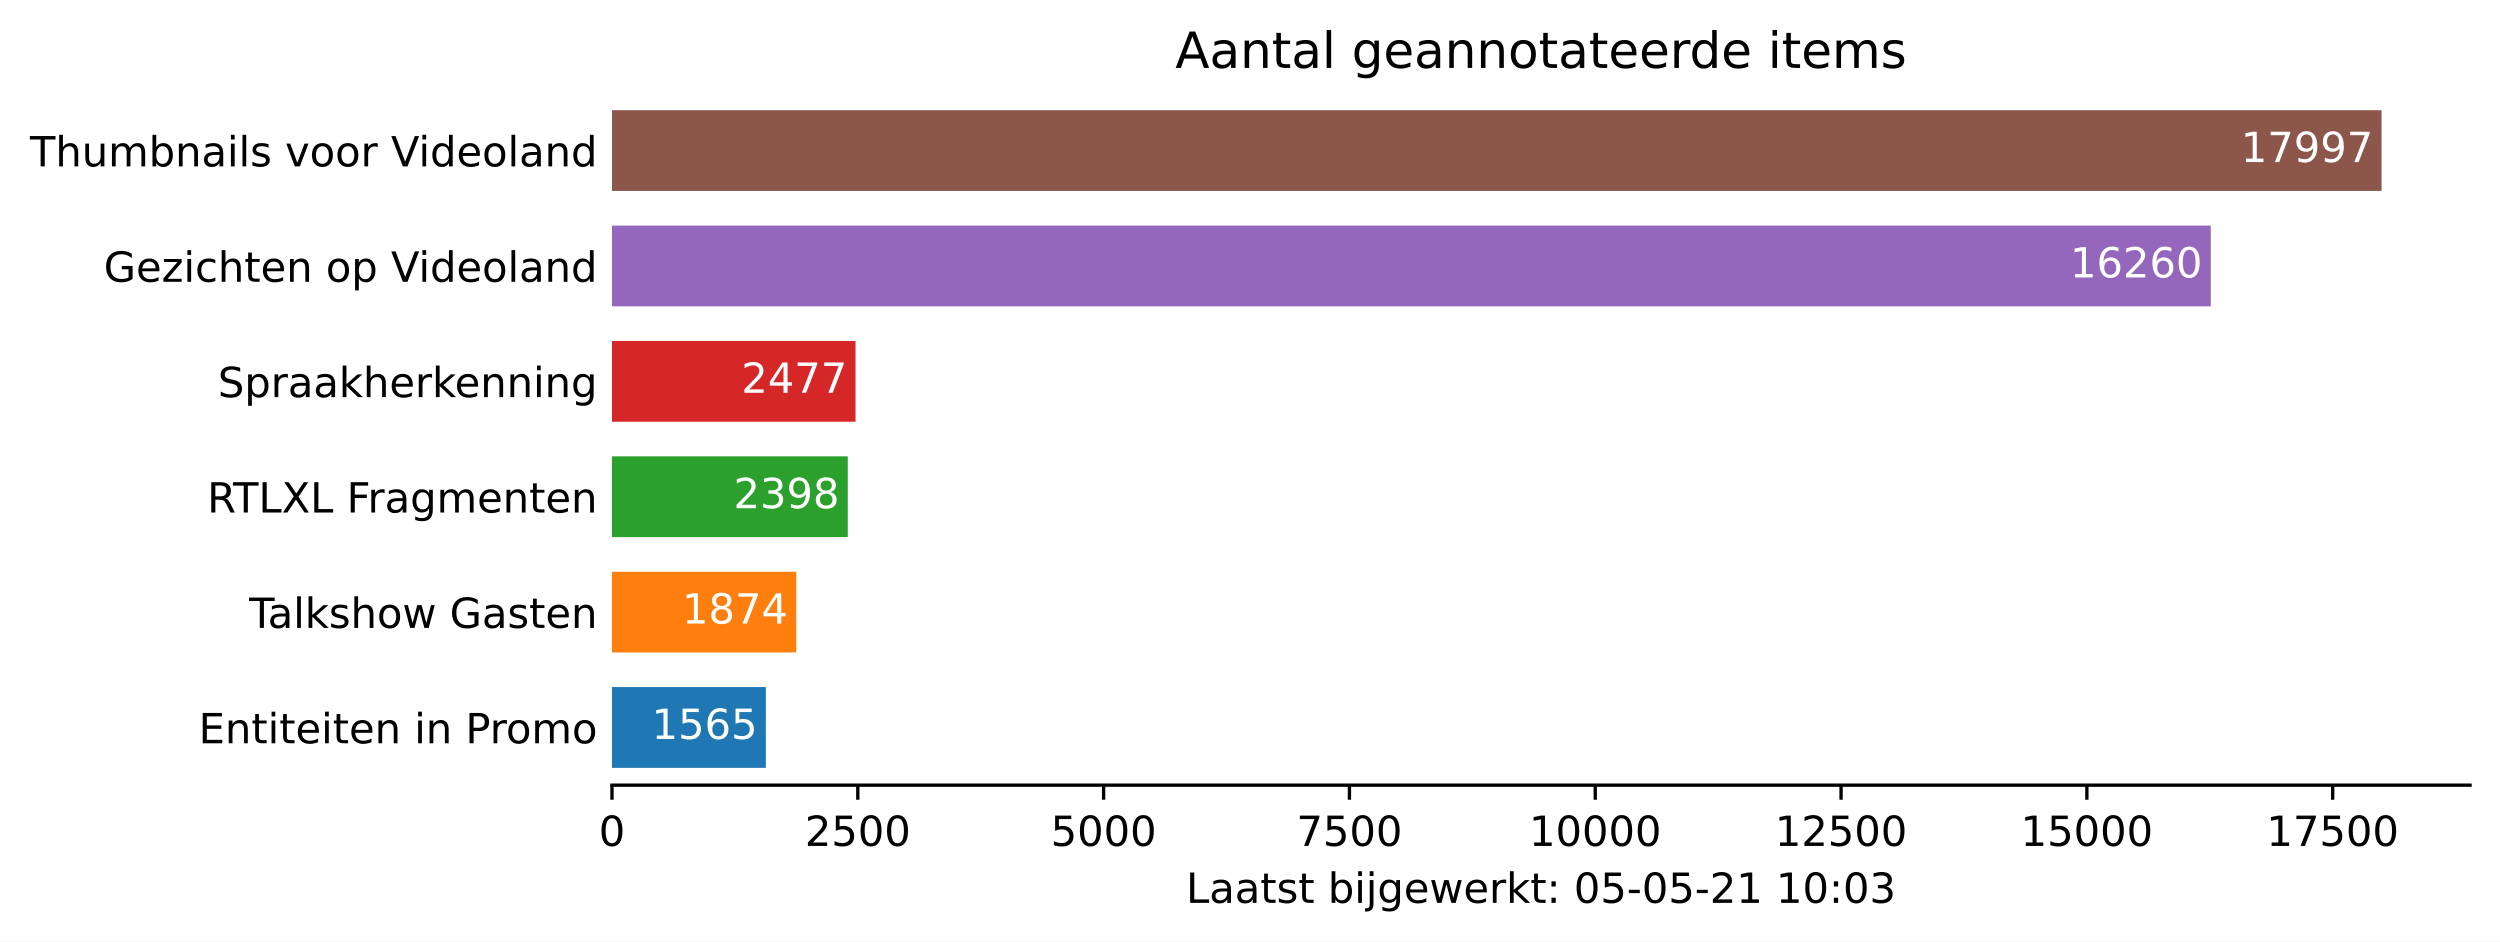
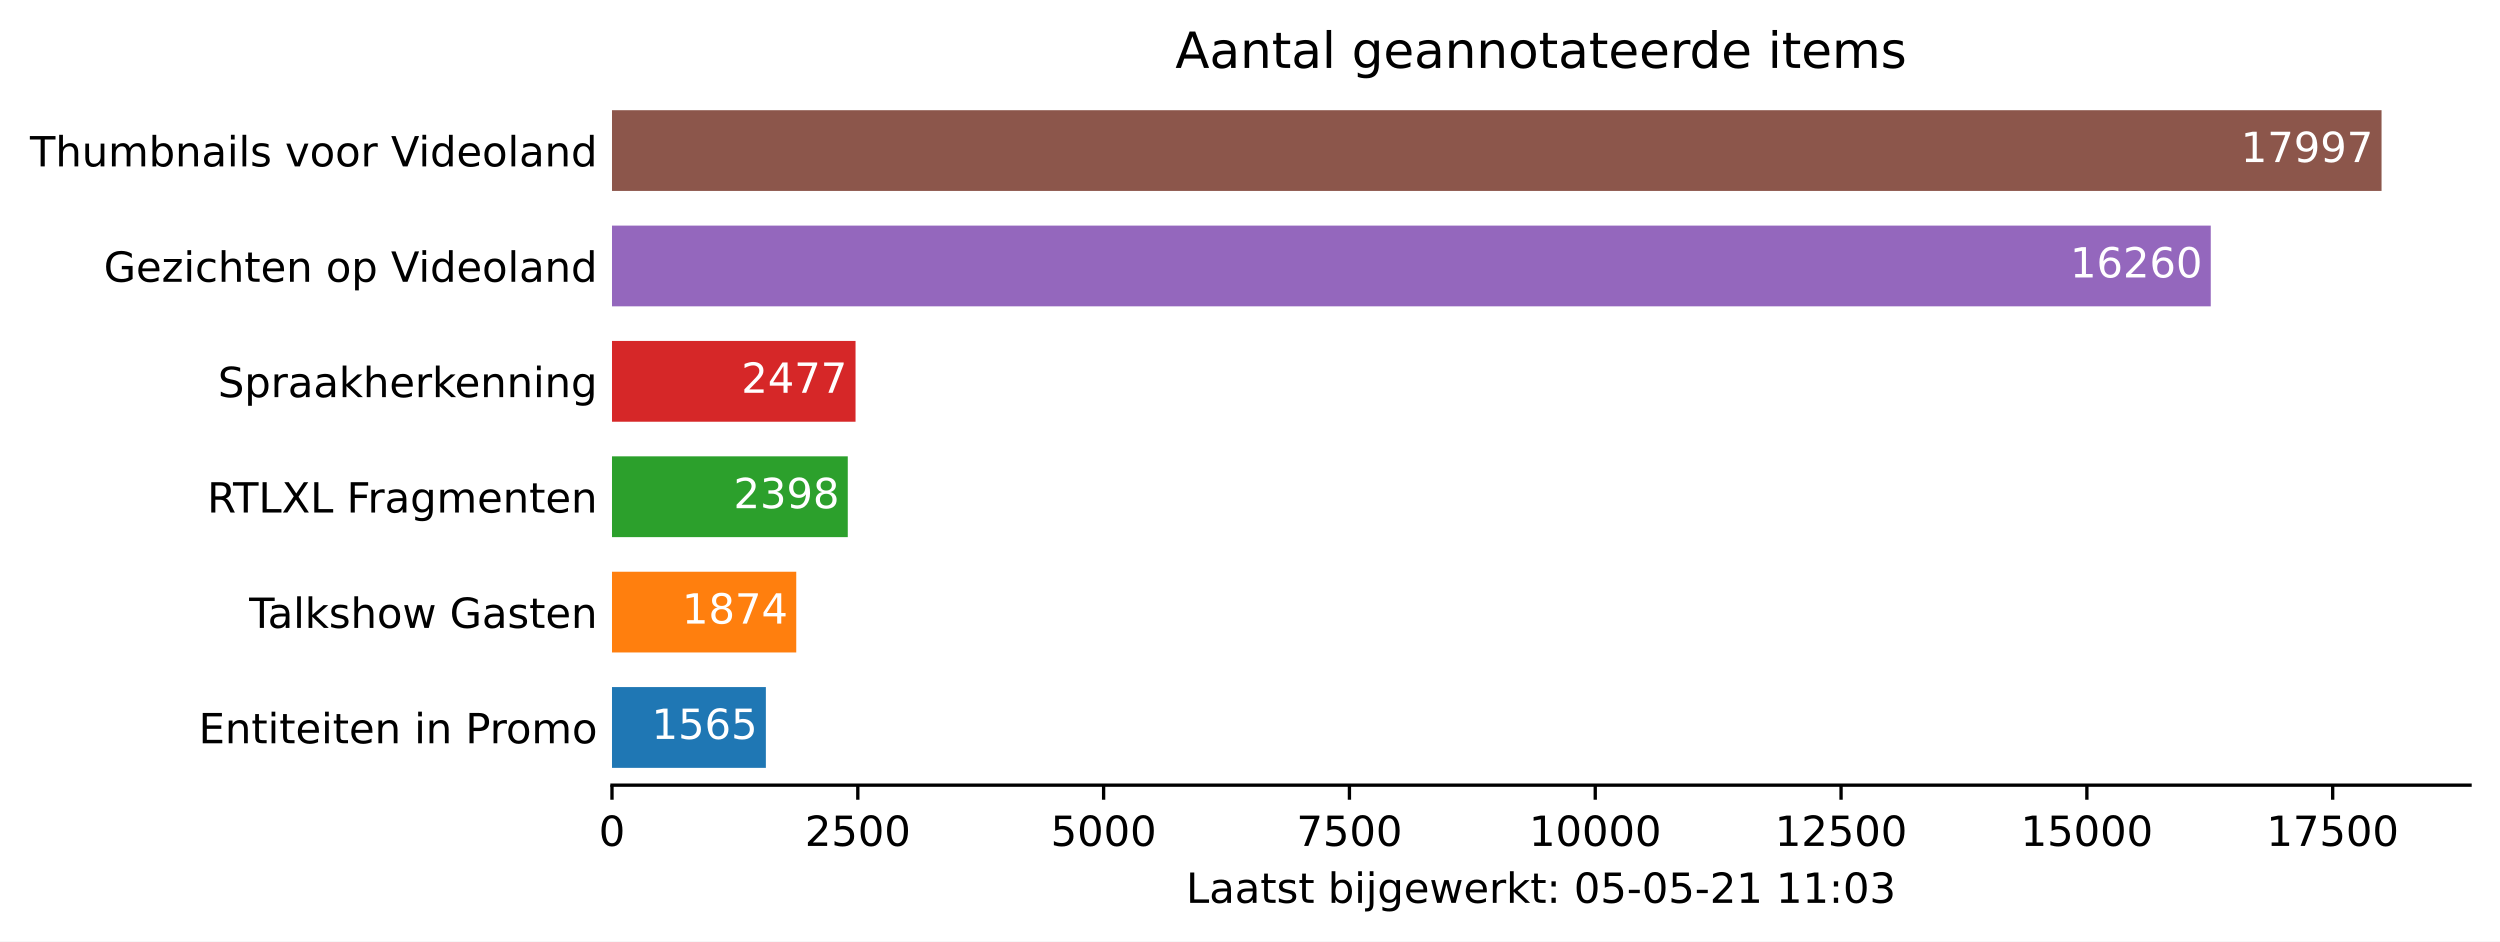
<svg xmlns="http://www.w3.org/2000/svg" xmlns:xlink="http://www.w3.org/1999/xlink" height="226.194pt" version="1.1" viewBox="0 0 600.633 226.194" width="600.633pt">
  <defs>
    <style type="text/css">*{stroke-linecap:butt;stroke-linejoin:round;}</style>
  </defs>
  <g id="figure_1">
    <g id="patch_1">
      <path d="M 0 226.194  L 600.633 226.194  L 600.633 0  L 0 0  z " style="fill:#ffffff;" />
    </g>
    <g id="axes_1">
      <g id="patch_2">
        <path d="M 147.033 188.638  L 593.433 188.638  L 593.433 22.318  L 147.033 22.318  z " style="fill:#ffffff;" />
      </g>
      <g id="patch_3">
-         <path clip-path="url(#p39d1f79b3b)" d="M 147.033 184.48  L 184.003 184.48  L 184.003 165.076  L 147.033 165.076  z " style="fill:#1f77b4;" />
+         <path clip-path="url(#p2a14a9bce9)" d="M 147.033 184.48  L 184.003 184.48  L 184.003 165.076  L 147.033 165.076  z " style="fill:#1f77b4;" />
      </g>
      <g id="patch_4">
-         <path clip-path="url(#p39d1f79b3b)" d="M 147.033 156.76  L 191.302 156.76  L 191.302 137.356  L 147.033 137.356  z " style="fill:#ff7f0e;" />
+         <path clip-path="url(#p2a14a9bce9)" d="M 147.033 156.76  L 191.302 156.76  L 191.302 137.356  L 147.033 137.356  z " style="fill:#ff7f0e;" />
      </g>
      <g id="patch_5">
-         <path clip-path="url(#p39d1f79b3b)" d="M 147.033 129.04  L 203.681 129.04  L 203.681 109.636  L 147.033 109.636  z " style="fill:#2ca02c;" />
+         <path clip-path="url(#p2a14a9bce9)" d="M 147.033 129.04  L 203.681 129.04  L 203.681 109.636  L 147.033 109.636  z " style="fill:#2ca02c;" />
      </g>
      <g id="patch_6">
-         <path clip-path="url(#p39d1f79b3b)" d="M 147.033 101.32  L 205.547 101.32  L 205.547 81.916  L 147.033 81.916  z " style="fill:#d62728;" />
+         <path clip-path="url(#p2a14a9bce9)" d="M 147.033 101.32  L 205.547 101.32  L 205.547 81.916  L 147.033 81.916  z " style="fill:#d62728;" />
      </g>
      <g id="patch_7">
-         <path clip-path="url(#p39d1f79b3b)" d="M 147.033 73.6  L 531.143 73.6  L 531.143 54.196  L 147.033 54.196  z " style="fill:#9467bd;" />
+         <path clip-path="url(#p2a14a9bce9)" d="M 147.033 73.6  L 531.143 73.6  L 531.143 54.196  L 147.033 54.196  z " style="fill:#9467bd;" />
      </g>
      <g id="patch_8">
-         <path clip-path="url(#p39d1f79b3b)" d="M 147.033 45.88  L 572.176 45.88  L 572.176 26.476  L 147.033 26.476  z " style="fill:#8c564b;" />
+         <path clip-path="url(#p2a14a9bce9)" d="M 147.033 45.88  L 572.176 45.88  L 572.176 26.476  L 147.033 26.476  z " style="fill:#8c564b;" />
      </g>
      <g id="matplotlib.axis_1">
        <g id="xtick_1">
          <g id="line2d_1">
            <defs>
-               <path d="M 0 0  L 0 3.5  " id="m2351826767" style="stroke:#000000;stroke-width:0.8;" />
+               <path d="M 0 0  L 0 3.5  " id="m431e33834a" style="stroke:#000000;stroke-width:0.8;" />
            </defs>
            <g>
-               <use style="stroke:#000000;stroke-width:0.8;" x="147.033" xlink:href="#m2351826767" y="188.638" />
+               <use style="stroke:#000000;stroke-width:0.8;" x="147.033" xlink:href="#m431e33834a" y="188.638" />
            </g>
          </g>
          <g id="text_1">
            <g transform="translate(143.8516 203.2366)scale(0.1 -0.1)">
              <defs>
                <path d="M 2034 4250  Q 1547 4250 1301 3770  Q 1056 3291 1056 2328  Q 1056 1369 1301 889  Q 1547 409 2034 409  Q 2525 409 2770 889  Q 3016 1369 3016 2328  Q 3016 3291 2770 3770  Q 2525 4250 2034 4250  z M 2034 4750  Q 2819 4750 3233 4129  Q 3647 3509 3647 2328  Q 3647 1150 3233 529  Q 2819 -91 2034 -91  Q 1250 -91 836 529  Q 422 1150 422 2328  Q 422 3509 836 4129  Q 1250 4750 2034 4750  z " id="DejaVuSans-30" transform="scale(0.015625)" />
              </defs>
              <use xlink:href="#DejaVuSans-30" />
            </g>
          </g>
        </g>
        <g id="xtick_2">
          <g id="line2d_2">
            <g>
-               <use style="stroke:#000000;stroke-width:0.8;" x="206.09" xlink:href="#m2351826767" y="188.638" />
+               <use style="stroke:#000000;stroke-width:0.8;" x="206.09" xlink:href="#m431e33834a" y="188.638" />
            </g>
          </g>
          <g id="text_2">
            <g transform="translate(193.3653 203.2366)scale(0.1 -0.1)">
              <defs>
                <path d="M 1228 531  L 3431 531  L 3431 0  L 469 0  L 469 531  Q 828 903 1448 1529  Q 2069 2156 2228 2338  Q 2531 2678 2651 2914  Q 2772 3150 2772 3378  Q 2772 3750 2511 3984  Q 2250 4219 1831 4219  Q 1534 4219 1204 4116  Q 875 4013 500 3803  L 500 4441  Q 881 4594 1212 4672  Q 1544 4750 1819 4750  Q 2544 4750 2975 4387  Q 3406 4025 3406 3419  Q 3406 3131 3298 2873  Q 3191 2616 2906 2266  Q 2828 2175 2409 1742  Q 1991 1309 1228 531  z " id="DejaVuSans-32" transform="scale(0.015625)" />
                <path d="M 691 4666  L 3169 4666  L 3169 4134  L 1269 4134  L 1269 2991  Q 1406 3038 1543 3061  Q 1681 3084 1819 3084  Q 2600 3084 3056 2656  Q 3513 2228 3513 1497  Q 3513 744 3044 326  Q 2575 -91 1722 -91  Q 1428 -91 1123 -41  Q 819 9 494 109  L 494 744  Q 775 591 1075 516  Q 1375 441 1709 441  Q 2250 441 2565 725  Q 2881 1009 2881 1497  Q 2881 1984 2565 2268  Q 2250 2553 1709 2553  Q 1456 2553 1204 2497  Q 953 2441 691 2322  L 691 4666  z " id="DejaVuSans-35" transform="scale(0.015625)" />
              </defs>
              <use xlink:href="#DejaVuSans-32" />
              <use x="63.623" xlink:href="#DejaVuSans-35" />
              <use x="127.246" xlink:href="#DejaVuSans-30" />
              <use x="190.869" xlink:href="#DejaVuSans-30" />
            </g>
          </g>
        </g>
        <g id="xtick_3">
          <g id="line2d_3">
            <g>
-               <use style="stroke:#000000;stroke-width:0.8;" x="265.148" xlink:href="#m2351826767" y="188.638" />
+               <use style="stroke:#000000;stroke-width:0.8;" x="265.148" xlink:href="#m431e33834a" y="188.638" />
            </g>
          </g>
          <g id="text_3">
            <g transform="translate(252.4227 203.2366)scale(0.1 -0.1)">
              <use xlink:href="#DejaVuSans-35" />
              <use x="63.623" xlink:href="#DejaVuSans-30" />
              <use x="127.246" xlink:href="#DejaVuSans-30" />
              <use x="190.869" xlink:href="#DejaVuSans-30" />
            </g>
          </g>
        </g>
        <g id="xtick_4">
          <g id="line2d_4">
            <g>
-               <use style="stroke:#000000;stroke-width:0.8;" x="324.205" xlink:href="#m2351826767" y="188.638" />
+               <use style="stroke:#000000;stroke-width:0.8;" x="324.205" xlink:href="#m431e33834a" y="188.638" />
            </g>
          </g>
          <g id="text_4">
            <g transform="translate(311.4802 203.2366)scale(0.1 -0.1)">
              <defs>
                <path d="M 525 4666  L 3525 4666  L 3525 4397  L 1831 0  L 1172 0  L 2766 4134  L 525 4134  L 525 4666  z " id="DejaVuSans-37" transform="scale(0.015625)" />
              </defs>
              <use xlink:href="#DejaVuSans-37" />
              <use x="63.623" xlink:href="#DejaVuSans-35" />
              <use x="127.246" xlink:href="#DejaVuSans-30" />
              <use x="190.869" xlink:href="#DejaVuSans-30" />
            </g>
          </g>
        </g>
        <g id="xtick_5">
          <g id="line2d_5">
            <g>
-               <use style="stroke:#000000;stroke-width:0.8;" x="383.263" xlink:href="#m2351826767" y="188.638" />
+               <use style="stroke:#000000;stroke-width:0.8;" x="383.263" xlink:href="#m431e33834a" y="188.638" />
            </g>
          </g>
          <g id="text_5">
            <g transform="translate(367.3564 203.2366)scale(0.1 -0.1)">
              <defs>
                <path d="M 794 531  L 1825 531  L 1825 4091  L 703 3866  L 703 4441  L 1819 4666  L 2450 4666  L 2450 531  L 3481 531  L 3481 0  L 794 0  L 794 531  z " id="DejaVuSans-31" transform="scale(0.015625)" />
              </defs>
              <use xlink:href="#DejaVuSans-31" />
              <use x="63.623" xlink:href="#DejaVuSans-30" />
              <use x="127.246" xlink:href="#DejaVuSans-30" />
              <use x="190.869" xlink:href="#DejaVuSans-30" />
              <use x="254.492" xlink:href="#DejaVuSans-30" />
            </g>
          </g>
        </g>
        <g id="xtick_6">
          <g id="line2d_6">
            <g>
-               <use style="stroke:#000000;stroke-width:0.8;" x="442.32" xlink:href="#m2351826767" y="188.638" />
+               <use style="stroke:#000000;stroke-width:0.8;" x="442.32" xlink:href="#m431e33834a" y="188.638" />
            </g>
          </g>
          <g id="text_6">
            <g transform="translate(426.4139 203.2366)scale(0.1 -0.1)">
              <use xlink:href="#DejaVuSans-31" />
              <use x="63.623" xlink:href="#DejaVuSans-32" />
              <use x="127.246" xlink:href="#DejaVuSans-35" />
              <use x="190.869" xlink:href="#DejaVuSans-30" />
              <use x="254.492" xlink:href="#DejaVuSans-30" />
            </g>
          </g>
        </g>
        <g id="xtick_7">
          <g id="line2d_7">
            <g>
-               <use style="stroke:#000000;stroke-width:0.8;" x="501.378" xlink:href="#m2351826767" y="188.638" />
+               <use style="stroke:#000000;stroke-width:0.8;" x="501.378" xlink:href="#m431e33834a" y="188.638" />
            </g>
          </g>
          <g id="text_7">
            <g transform="translate(485.4713 203.2366)scale(0.1 -0.1)">
              <use xlink:href="#DejaVuSans-31" />
              <use x="63.623" xlink:href="#DejaVuSans-35" />
              <use x="127.246" xlink:href="#DejaVuSans-30" />
              <use x="190.869" xlink:href="#DejaVuSans-30" />
              <use x="254.492" xlink:href="#DejaVuSans-30" />
            </g>
          </g>
        </g>
        <g id="xtick_8">
          <g id="line2d_8">
            <g>
-               <use style="stroke:#000000;stroke-width:0.8;" x="560.435" xlink:href="#m2351826767" y="188.638" />
+               <use style="stroke:#000000;stroke-width:0.8;" x="560.435" xlink:href="#m431e33834a" y="188.638" />
            </g>
          </g>
          <g id="text_8">
            <g transform="translate(544.5288 203.2366)scale(0.1 -0.1)">
              <use xlink:href="#DejaVuSans-31" />
              <use x="63.623" xlink:href="#DejaVuSans-37" />
              <use x="127.246" xlink:href="#DejaVuSans-35" />
              <use x="190.869" xlink:href="#DejaVuSans-30" />
              <use x="254.492" xlink:href="#DejaVuSans-30" />
            </g>
          </g>
        </g>
        <g id="text_9">
          <g transform="translate(284.9578 216.9147)scale(0.1 -0.1)">
            <defs>
              <path d="M 628 4666  L 1259 4666  L 1259 531  L 3531 531  L 3531 0  L 628 0  L 628 4666  z " id="DejaVuSans-4c" transform="scale(0.015625)" />
              <path d="M 2194 1759  Q 1497 1759 1228 1600  Q 959 1441 959 1056  Q 959 750 1161 570  Q 1363 391 1709 391  Q 2188 391 2477 730  Q 2766 1069 2766 1631  L 2766 1759  L 2194 1759  z M 3341 1997  L 3341 0  L 2766 0  L 2766 531  Q 2569 213 2275 61  Q 1981 -91 1556 -91  Q 1019 -91 701 211  Q 384 513 384 1019  Q 384 1609 779 1909  Q 1175 2209 1959 2209  L 2766 2209  L 2766 2266  Q 2766 2663 2505 2880  Q 2244 3097 1772 3097  Q 1472 3097 1187 3025  Q 903 2953 641 2809  L 641 3341  Q 956 3463 1253 3523  Q 1550 3584 1831 3584  Q 2591 3584 2966 3190  Q 3341 2797 3341 1997  z " id="DejaVuSans-61" transform="scale(0.015625)" />
              <path d="M 1172 4494  L 1172 3500  L 2356 3500  L 2356 3053  L 1172 3053  L 1172 1153  Q 1172 725 1289 603  Q 1406 481 1766 481  L 2356 481  L 2356 0  L 1766 0  Q 1100 0 847 248  Q 594 497 594 1153  L 594 3053  L 172 3053  L 172 3500  L 594 3500  L 594 4494  L 1172 4494  z " id="DejaVuSans-74" transform="scale(0.015625)" />
              <path d="M 2834 3397  L 2834 2853  Q 2591 2978 2328 3040  Q 2066 3103 1784 3103  Q 1356 3103 1142 2972  Q 928 2841 928 2578  Q 928 2378 1081 2264  Q 1234 2150 1697 2047  L 1894 2003  Q 2506 1872 2764 1633  Q 3022 1394 3022 966  Q 3022 478 2636 193  Q 2250 -91 1575 -91  Q 1294 -91 989 -36  Q 684 19 347 128  L 347 722  Q 666 556 975 473  Q 1284 391 1588 391  Q 1994 391 2212 530  Q 2431 669 2431 922  Q 2431 1156 2273 1281  Q 2116 1406 1581 1522  L 1381 1569  Q 847 1681 609 1914  Q 372 2147 372 2553  Q 372 3047 722 3315  Q 1072 3584 1716 3584  Q 2034 3584 2315 3537  Q 2597 3491 2834 3397  z " id="DejaVuSans-73" transform="scale(0.015625)" />
              <path id="DejaVuSans-20" transform="scale(0.015625)" />
              <path d="M 3116 1747  Q 3116 2381 2855 2742  Q 2594 3103 2138 3103  Q 1681 3103 1420 2742  Q 1159 2381 1159 1747  Q 1159 1113 1420 752  Q 1681 391 2138 391  Q 2594 391 2855 752  Q 3116 1113 3116 1747  z M 1159 2969  Q 1341 3281 1617 3432  Q 1894 3584 2278 3584  Q 2916 3584 3314 3078  Q 3713 2572 3713 1747  Q 3713 922 3314 415  Q 2916 -91 2278 -91  Q 1894 -91 1617 61  Q 1341 213 1159 525  L 1159 0  L 581 0  L 581 4863  L 1159 4863  L 1159 2969  z " id="DejaVuSans-62" transform="scale(0.015625)" />
              <path d="M 603 3500  L 1178 3500  L 1178 0  L 603 0  L 603 3500  z M 603 4863  L 1178 4863  L 1178 4134  L 603 4134  L 603 4863  z " id="DejaVuSans-69" transform="scale(0.015625)" />
              <path d="M 603 3500  L 1178 3500  L 1178 -63  Q 1178 -731 923 -1031  Q 669 -1331 103 -1331  L -116 -1331  L -116 -844  L 38 -844  Q 366 -844 484 -692  Q 603 -541 603 -63  L 603 3500  z M 603 4863  L 1178 4863  L 1178 4134  L 603 4134  L 603 4863  z " id="DejaVuSans-6a" transform="scale(0.015625)" />
              <path d="M 2906 1791  Q 2906 2416 2648 2759  Q 2391 3103 1925 3103  Q 1463 3103 1205 2759  Q 947 2416 947 1791  Q 947 1169 1205 825  Q 1463 481 1925 481  Q 2391 481 2648 825  Q 2906 1169 2906 1791  z M 3481 434  Q 3481 -459 3084 -895  Q 2688 -1331 1869 -1331  Q 1566 -1331 1297 -1286  Q 1028 -1241 775 -1147  L 775 -588  Q 1028 -725 1275 -790  Q 1522 -856 1778 -856  Q 2344 -856 2625 -561  Q 2906 -266 2906 331  L 2906 616  Q 2728 306 2450 153  Q 2172 0 1784 0  Q 1141 0 747 490  Q 353 981 353 1791  Q 353 2603 747 3093  Q 1141 3584 1784 3584  Q 2172 3584 2450 3431  Q 2728 3278 2906 2969  L 2906 3500  L 3481 3500  L 3481 434  z " id="DejaVuSans-67" transform="scale(0.015625)" />
              <path d="M 3597 1894  L 3597 1613  L 953 1613  Q 991 1019 1311 708  Q 1631 397 2203 397  Q 2534 397 2845 478  Q 3156 559 3463 722  L 3463 178  Q 3153 47 2828 -22  Q 2503 -91 2169 -91  Q 1331 -91 842 396  Q 353 884 353 1716  Q 353 2575 817 3079  Q 1281 3584 2069 3584  Q 2775 3584 3186 3129  Q 3597 2675 3597 1894  z M 3022 2063  Q 3016 2534 2758 2815  Q 2500 3097 2075 3097  Q 1594 3097 1305 2825  Q 1016 2553 972 2059  L 3022 2063  z " id="DejaVuSans-65" transform="scale(0.015625)" />
              <path d="M 269 3500  L 844 3500  L 1563 769  L 2278 3500  L 2956 3500  L 3675 769  L 4391 3500  L 4966 3500  L 4050 0  L 3372 0  L 2619 2869  L 1863 0  L 1184 0  L 269 3500  z " id="DejaVuSans-77" transform="scale(0.015625)" />
              <path d="M 2631 2963  Q 2534 3019 2420 3045  Q 2306 3072 2169 3072  Q 1681 3072 1420 2755  Q 1159 2438 1159 1844  L 1159 0  L 581 0  L 581 3500  L 1159 3500  L 1159 2956  Q 1341 3275 1631 3429  Q 1922 3584 2338 3584  Q 2397 3584 2469 3576  Q 2541 3569 2628 3553  L 2631 2963  z " id="DejaVuSans-72" transform="scale(0.015625)" />
              <path d="M 581 4863  L 1159 4863  L 1159 1991  L 2875 3500  L 3609 3500  L 1753 1863  L 3688 0  L 2938 0  L 1159 1709  L 1159 0  L 581 0  L 581 4863  z " id="DejaVuSans-6b" transform="scale(0.015625)" />
              <path d="M 750 794  L 1409 794  L 1409 0  L 750 0  L 750 794  z M 750 3309  L 1409 3309  L 1409 2516  L 750 2516  L 750 3309  z " id="DejaVuSans-3a" transform="scale(0.015625)" />
              <path d="M 313 2009  L 1997 2009  L 1997 1497  L 313 1497  L 313 2009  z " id="DejaVuSans-2d" transform="scale(0.015625)" />
              <path d="M 2597 2516  Q 3050 2419 3304 2112  Q 3559 1806 3559 1356  Q 3559 666 3084 287  Q 2609 -91 1734 -91  Q 1441 -91 1130 -33  Q 819 25 488 141  L 488 750  Q 750 597 1062 519  Q 1375 441 1716 441  Q 2309 441 2620 675  Q 2931 909 2931 1356  Q 2931 1769 2642 2001  Q 2353 2234 1838 2234  L 1294 2234  L 1294 2753  L 1863 2753  Q 2328 2753 2575 2939  Q 2822 3125 2822 3475  Q 2822 3834 2567 4026  Q 2313 4219 1838 4219  Q 1578 4219 1281 4162  Q 984 4106 628 3988  L 628 4550  Q 988 4650 1302 4700  Q 1616 4750 1894 4750  Q 2613 4750 3031 4423  Q 3450 4097 3450 3541  Q 3450 3153 3228 2886  Q 3006 2619 2597 2516  z " id="DejaVuSans-33" transform="scale(0.015625)" />
            </defs>
            <use xlink:href="#DejaVuSans-4c" />
            <use x="55.713" xlink:href="#DejaVuSans-61" />
            <use x="116.992" xlink:href="#DejaVuSans-61" />
            <use x="178.271" xlink:href="#DejaVuSans-74" />
            <use x="217.48" xlink:href="#DejaVuSans-73" />
            <use x="269.58" xlink:href="#DejaVuSans-74" />
            <use x="308.789" xlink:href="#DejaVuSans-20" />
            <use x="340.576" xlink:href="#DejaVuSans-62" />
            <use x="404.053" xlink:href="#DejaVuSans-69" />
            <use x="431.836" xlink:href="#DejaVuSans-6a" />
            <use x="459.619" xlink:href="#DejaVuSans-67" />
            <use x="523.096" xlink:href="#DejaVuSans-65" />
            <use x="584.619" xlink:href="#DejaVuSans-77" />
            <use x="666.406" xlink:href="#DejaVuSans-65" />
            <use x="727.93" xlink:href="#DejaVuSans-72" />
            <use x="769.043" xlink:href="#DejaVuSans-6b" />
            <use x="826.953" xlink:href="#DejaVuSans-74" />
            <use x="866.162" xlink:href="#DejaVuSans-3a" />
            <use x="899.854" xlink:href="#DejaVuSans-20" />
            <use x="931.641" xlink:href="#DejaVuSans-30" />
            <use x="995.264" xlink:href="#DejaVuSans-35" />
            <use x="1058.887" xlink:href="#DejaVuSans-2d" />
            <use x="1094.971" xlink:href="#DejaVuSans-30" />
            <use x="1158.594" xlink:href="#DejaVuSans-35" />
            <use x="1222.217" xlink:href="#DejaVuSans-2d" />
            <use x="1258.301" xlink:href="#DejaVuSans-32" />
            <use x="1321.924" xlink:href="#DejaVuSans-31" />
            <use x="1385.547" xlink:href="#DejaVuSans-20" />
            <use x="1417.334" xlink:href="#DejaVuSans-31" />
-             <use x="1480.957" xlink:href="#DejaVuSans-30" />
+             <use x="1480.957" xlink:href="#DejaVuSans-31" />
            <use x="1544.58" xlink:href="#DejaVuSans-3a" />
            <use x="1578.271" xlink:href="#DejaVuSans-30" />
            <use x="1641.895" xlink:href="#DejaVuSans-33" />
          </g>
        </g>
      </g>
      <g id="matplotlib.axis_2">
        <g id="ytick_1">
          <g id="line2d_9" />
          <g id="text_10">
            <g transform="translate(47.725 178.5773)scale(0.1 -0.1)">
              <defs>
                <path d="M 628 4666  L 3578 4666  L 3578 4134  L 1259 4134  L 1259 2753  L 3481 2753  L 3481 2222  L 1259 2222  L 1259 531  L 3634 531  L 3634 0  L 628 0  L 628 4666  z " id="DejaVuSans-45" transform="scale(0.015625)" />
                <path d="M 3513 2113  L 3513 0  L 2938 0  L 2938 2094  Q 2938 2591 2744 2837  Q 2550 3084 2163 3084  Q 1697 3084 1428 2787  Q 1159 2491 1159 1978  L 1159 0  L 581 0  L 581 3500  L 1159 3500  L 1159 2956  Q 1366 3272 1645 3428  Q 1925 3584 2291 3584  Q 2894 3584 3203 3211  Q 3513 2838 3513 2113  z " id="DejaVuSans-6e" transform="scale(0.015625)" />
                <path d="M 1259 4147  L 1259 2394  L 2053 2394  Q 2494 2394 2734 2622  Q 2975 2850 2975 3272  Q 2975 3691 2734 3919  Q 2494 4147 2053 4147  L 1259 4147  z M 628 4666  L 2053 4666  Q 2838 4666 3239 4311  Q 3641 3956 3641 3272  Q 3641 2581 3239 2228  Q 2838 1875 2053 1875  L 1259 1875  L 1259 0  L 628 0  L 628 4666  z " id="DejaVuSans-50" transform="scale(0.015625)" />
                <path d="M 1959 3097  Q 1497 3097 1228 2736  Q 959 2375 959 1747  Q 959 1119 1226 758  Q 1494 397 1959 397  Q 2419 397 2687 759  Q 2956 1122 2956 1747  Q 2956 2369 2687 2733  Q 2419 3097 1959 3097  z M 1959 3584  Q 2709 3584 3137 3096  Q 3566 2609 3566 1747  Q 3566 888 3137 398  Q 2709 -91 1959 -91  Q 1206 -91 779 398  Q 353 888 353 1747  Q 353 2609 779 3096  Q 1206 3584 1959 3584  z " id="DejaVuSans-6f" transform="scale(0.015625)" />
                <path d="M 3328 2828  Q 3544 3216 3844 3400  Q 4144 3584 4550 3584  Q 5097 3584 5394 3201  Q 5691 2819 5691 2113  L 5691 0  L 5113 0  L 5113 2094  Q 5113 2597 4934 2840  Q 4756 3084 4391 3084  Q 3944 3084 3684 2787  Q 3425 2491 3425 1978  L 3425 0  L 2847 0  L 2847 2094  Q 2847 2600 2669 2842  Q 2491 3084 2119 3084  Q 1678 3084 1418 2786  Q 1159 2488 1159 1978  L 1159 0  L 581 0  L 581 3500  L 1159 3500  L 1159 2956  Q 1356 3278 1631 3431  Q 1906 3584 2284 3584  Q 2666 3584 2933 3390  Q 3200 3197 3328 2828  z " id="DejaVuSans-6d" transform="scale(0.015625)" />
              </defs>
              <use xlink:href="#DejaVuSans-45" />
              <use x="63.184" xlink:href="#DejaVuSans-6e" />
              <use x="126.562" xlink:href="#DejaVuSans-74" />
              <use x="165.771" xlink:href="#DejaVuSans-69" />
              <use x="193.555" xlink:href="#DejaVuSans-74" />
              <use x="232.764" xlink:href="#DejaVuSans-65" />
              <use x="294.287" xlink:href="#DejaVuSans-69" />
              <use x="322.07" xlink:href="#DejaVuSans-74" />
              <use x="361.279" xlink:href="#DejaVuSans-65" />
              <use x="422.803" xlink:href="#DejaVuSans-6e" />
              <use x="486.182" xlink:href="#DejaVuSans-20" />
              <use x="517.969" xlink:href="#DejaVuSans-69" />
              <use x="545.752" xlink:href="#DejaVuSans-6e" />
              <use x="609.131" xlink:href="#DejaVuSans-20" />
              <use x="640.918" xlink:href="#DejaVuSans-50" />
              <use x="699.471" xlink:href="#DejaVuSans-72" />
              <use x="738.334" xlink:href="#DejaVuSans-6f" />
              <use x="799.516" xlink:href="#DejaVuSans-6d" />
              <use x="896.928" xlink:href="#DejaVuSans-6f" />
            </g>
          </g>
        </g>
        <g id="ytick_2">
          <g id="line2d_10" />
          <g id="text_11">
            <g transform="translate(59.85938 150.8573)scale(0.1 -0.1)">
              <defs>
                <path d="M -19 4666  L 3928 4666  L 3928 4134  L 2272 4134  L 2272 0  L 1638 0  L 1638 4134  L -19 4134  L -19 4666  z " id="DejaVuSans-54" transform="scale(0.015625)" />
                <path d="M 603 4863  L 1178 4863  L 1178 0  L 603 0  L 603 4863  z " id="DejaVuSans-6c" transform="scale(0.015625)" />
                <path d="M 3513 2113  L 3513 0  L 2938 0  L 2938 2094  Q 2938 2591 2744 2837  Q 2550 3084 2163 3084  Q 1697 3084 1428 2787  Q 1159 2491 1159 1978  L 1159 0  L 581 0  L 581 4863  L 1159 4863  L 1159 2956  Q 1366 3272 1645 3428  Q 1925 3584 2291 3584  Q 2894 3584 3203 3211  Q 3513 2838 3513 2113  z " id="DejaVuSans-68" transform="scale(0.015625)" />
                <path d="M 3809 666  L 3809 1919  L 2778 1919  L 2778 2438  L 4434 2438  L 4434 434  Q 4069 175 3628 42  Q 3188 -91 2688 -91  Q 1594 -91 976 548  Q 359 1188 359 2328  Q 359 3472 976 4111  Q 1594 4750 2688 4750  Q 3144 4750 3555 4637  Q 3966 4525 4313 4306  L 4313 3634  Q 3963 3931 3569 4081  Q 3175 4231 2741 4231  Q 1884 4231 1454 3753  Q 1025 3275 1025 2328  Q 1025 1384 1454 906  Q 1884 428 2741 428  Q 3075 428 3337 486  Q 3600 544 3809 666  z " id="DejaVuSans-47" transform="scale(0.015625)" />
              </defs>
              <use xlink:href="#DejaVuSans-54" />
              <use x="44.584" xlink:href="#DejaVuSans-61" />
              <use x="105.863" xlink:href="#DejaVuSans-6c" />
              <use x="133.646" xlink:href="#DejaVuSans-6b" />
              <use x="191.557" xlink:href="#DejaVuSans-73" />
              <use x="243.656" xlink:href="#DejaVuSans-68" />
              <use x="307.035" xlink:href="#DejaVuSans-6f" />
              <use x="368.217" xlink:href="#DejaVuSans-77" />
              <use x="450.004" xlink:href="#DejaVuSans-20" />
              <use x="481.791" xlink:href="#DejaVuSans-47" />
              <use x="559.281" xlink:href="#DejaVuSans-61" />
              <use x="620.561" xlink:href="#DejaVuSans-73" />
              <use x="672.66" xlink:href="#DejaVuSans-74" />
              <use x="711.869" xlink:href="#DejaVuSans-65" />
              <use x="773.393" xlink:href="#DejaVuSans-6e" />
            </g>
          </g>
        </g>
        <g id="ytick_3">
          <g id="line2d_11" />
          <g id="text_12">
            <g transform="translate(49.77344 123.1373)scale(0.1 -0.1)">
              <defs>
                <path d="M 2841 2188  Q 3044 2119 3236 1894  Q 3428 1669 3622 1275  L 4263 0  L 3584 0  L 2988 1197  Q 2756 1666 2539 1819  Q 2322 1972 1947 1972  L 1259 1972  L 1259 0  L 628 0  L 628 4666  L 2053 4666  Q 2853 4666 3247 4331  Q 3641 3997 3641 3322  Q 3641 2881 3436 2590  Q 3231 2300 2841 2188  z M 1259 4147  L 1259 2491  L 2053 2491  Q 2509 2491 2742 2702  Q 2975 2913 2975 3322  Q 2975 3731 2742 3939  Q 2509 4147 2053 4147  L 1259 4147  z " id="DejaVuSans-52" transform="scale(0.015625)" />
                <path d="M 403 4666  L 1081 4666  L 2241 2931  L 3406 4666  L 4084 4666  L 2584 2425  L 4184 0  L 3506 0  L 2194 1984  L 872 0  L 191 0  L 1856 2491  L 403 4666  z " id="DejaVuSans-58" transform="scale(0.015625)" />
                <path d="M 628 4666  L 3309 4666  L 3309 4134  L 1259 4134  L 1259 2759  L 3109 2759  L 3109 2228  L 1259 2228  L 1259 0  L 628 0  L 628 4666  z " id="DejaVuSans-46" transform="scale(0.015625)" />
              </defs>
              <use xlink:href="#DejaVuSans-52" />
              <use x="62.232" xlink:href="#DejaVuSans-54" />
              <use x="123.316" xlink:href="#DejaVuSans-4c" />
              <use x="179.029" xlink:href="#DejaVuSans-58" />
              <use x="247.535" xlink:href="#DejaVuSans-4c" />
              <use x="303.248" xlink:href="#DejaVuSans-20" />
              <use x="335.035" xlink:href="#DejaVuSans-46" />
              <use x="385.305" xlink:href="#DejaVuSans-72" />
              <use x="426.418" xlink:href="#DejaVuSans-61" />
              <use x="487.697" xlink:href="#DejaVuSans-67" />
              <use x="551.174" xlink:href="#DejaVuSans-6d" />
              <use x="648.586" xlink:href="#DejaVuSans-65" />
              <use x="710.109" xlink:href="#DejaVuSans-6e" />
              <use x="773.488" xlink:href="#DejaVuSans-74" />
              <use x="812.697" xlink:href="#DejaVuSans-65" />
              <use x="874.221" xlink:href="#DejaVuSans-6e" />
            </g>
          </g>
        </g>
        <g id="ytick_4">
          <g id="line2d_12" />
          <g id="text_13">
            <g transform="translate(52.35625 95.41734)scale(0.1 -0.1)">
              <defs>
                <path d="M 3425 4513  L 3425 3897  Q 3066 4069 2747 4153  Q 2428 4238 2131 4238  Q 1616 4238 1336 4038  Q 1056 3838 1056 3469  Q 1056 3159 1242 3001  Q 1428 2844 1947 2747  L 2328 2669  Q 3034 2534 3370 2195  Q 3706 1856 3706 1288  Q 3706 609 3251 259  Q 2797 -91 1919 -91  Q 1588 -91 1214 -16  Q 841 59 441 206  L 441 856  Q 825 641 1194 531  Q 1563 422 1919 422  Q 2459 422 2753 634  Q 3047 847 3047 1241  Q 3047 1584 2836 1778  Q 2625 1972 2144 2069  L 1759 2144  Q 1053 2284 737 2584  Q 422 2884 422 3419  Q 422 4038 858 4394  Q 1294 4750 2059 4750  Q 2388 4750 2728 4690  Q 3069 4631 3425 4513  z " id="DejaVuSans-53" transform="scale(0.015625)" />
                <path d="M 1159 525  L 1159 -1331  L 581 -1331  L 581 3500  L 1159 3500  L 1159 2969  Q 1341 3281 1617 3432  Q 1894 3584 2278 3584  Q 2916 3584 3314 3078  Q 3713 2572 3713 1747  Q 3713 922 3314 415  Q 2916 -91 2278 -91  Q 1894 -91 1617 61  Q 1341 213 1159 525  z M 3116 1747  Q 3116 2381 2855 2742  Q 2594 3103 2138 3103  Q 1681 3103 1420 2742  Q 1159 2381 1159 1747  Q 1159 1113 1420 752  Q 1681 391 2138 391  Q 2594 391 2855 752  Q 3116 1113 3116 1747  z " id="DejaVuSans-70" transform="scale(0.015625)" />
              </defs>
              <use xlink:href="#DejaVuSans-53" />
              <use x="63.477" xlink:href="#DejaVuSans-70" />
              <use x="126.953" xlink:href="#DejaVuSans-72" />
              <use x="168.066" xlink:href="#DejaVuSans-61" />
              <use x="229.346" xlink:href="#DejaVuSans-61" />
              <use x="290.625" xlink:href="#DejaVuSans-6b" />
              <use x="348.535" xlink:href="#DejaVuSans-68" />
              <use x="411.914" xlink:href="#DejaVuSans-65" />
              <use x="473.438" xlink:href="#DejaVuSans-72" />
              <use x="514.551" xlink:href="#DejaVuSans-6b" />
              <use x="568.836" xlink:href="#DejaVuSans-65" />
              <use x="630.359" xlink:href="#DejaVuSans-6e" />
              <use x="693.738" xlink:href="#DejaVuSans-6e" />
              <use x="757.117" xlink:href="#DejaVuSans-69" />
              <use x="784.9" xlink:href="#DejaVuSans-6e" />
              <use x="848.279" xlink:href="#DejaVuSans-67" />
            </g>
          </g>
        </g>
        <g id="ytick_5">
          <g id="line2d_13" />
          <g id="text_14">
            <g transform="translate(24.92813 67.69734)scale(0.1 -0.1)">
              <defs>
                <path d="M 353 3500  L 3084 3500  L 3084 2975  L 922 459  L 3084 459  L 3084 0  L 275 0  L 275 525  L 2438 3041  L 353 3041  L 353 3500  z " id="DejaVuSans-7a" transform="scale(0.015625)" />
                <path d="M 3122 3366  L 3122 2828  Q 2878 2963 2633 3030  Q 2388 3097 2138 3097  Q 1578 3097 1268 2742  Q 959 2388 959 1747  Q 959 1106 1268 751  Q 1578 397 2138 397  Q 2388 397 2633 464  Q 2878 531 3122 666  L 3122 134  Q 2881 22 2623 -34  Q 2366 -91 2075 -91  Q 1284 -91 818 406  Q 353 903 353 1747  Q 353 2603 823 3093  Q 1294 3584 2113 3584  Q 2378 3584 2631 3529  Q 2884 3475 3122 3366  z " id="DejaVuSans-63" transform="scale(0.015625)" />
                <path d="M 1831 0  L 50 4666  L 709 4666  L 2188 738  L 3669 4666  L 4325 4666  L 2547 0  L 1831 0  z " id="DejaVuSans-56" transform="scale(0.015625)" />
                <path d="M 2906 2969  L 2906 4863  L 3481 4863  L 3481 0  L 2906 0  L 2906 525  Q 2725 213 2448 61  Q 2172 -91 1784 -91  Q 1150 -91 751 415  Q 353 922 353 1747  Q 353 2572 751 3078  Q 1150 3584 1784 3584  Q 2172 3584 2448 3432  Q 2725 3281 2906 2969  z M 947 1747  Q 947 1113 1208 752  Q 1469 391 1925 391  Q 2381 391 2643 752  Q 2906 1113 2906 1747  Q 2906 2381 2643 2742  Q 2381 3103 1925 3103  Q 1469 3103 1208 2742  Q 947 2381 947 1747  z " id="DejaVuSans-64" transform="scale(0.015625)" />
              </defs>
              <use xlink:href="#DejaVuSans-47" />
              <use x="77.49" xlink:href="#DejaVuSans-65" />
              <use x="139.014" xlink:href="#DejaVuSans-7a" />
              <use x="191.504" xlink:href="#DejaVuSans-69" />
              <use x="219.287" xlink:href="#DejaVuSans-63" />
              <use x="274.268" xlink:href="#DejaVuSans-68" />
              <use x="337.646" xlink:href="#DejaVuSans-74" />
              <use x="376.855" xlink:href="#DejaVuSans-65" />
              <use x="438.379" xlink:href="#DejaVuSans-6e" />
              <use x="501.758" xlink:href="#DejaVuSans-20" />
              <use x="533.545" xlink:href="#DejaVuSans-6f" />
              <use x="594.727" xlink:href="#DejaVuSans-70" />
              <use x="658.203" xlink:href="#DejaVuSans-20" />
              <use x="689.99" xlink:href="#DejaVuSans-56" />
              <use x="756.148" xlink:href="#DejaVuSans-69" />
              <use x="783.932" xlink:href="#DejaVuSans-64" />
              <use x="847.408" xlink:href="#DejaVuSans-65" />
              <use x="908.932" xlink:href="#DejaVuSans-6f" />
              <use x="970.113" xlink:href="#DejaVuSans-6c" />
              <use x="997.896" xlink:href="#DejaVuSans-61" />
              <use x="1059.176" xlink:href="#DejaVuSans-6e" />
              <use x="1122.555" xlink:href="#DejaVuSans-64" />
            </g>
          </g>
        </g>
        <g id="ytick_6">
          <g id="line2d_14" />
          <g id="text_15">
            <g transform="translate(7.2 39.97734)scale(0.1 -0.1)">
              <defs>
                <path d="M 544 1381  L 544 3500  L 1119 3500  L 1119 1403  Q 1119 906 1312 657  Q 1506 409 1894 409  Q 2359 409 2629 706  Q 2900 1003 2900 1516  L 2900 3500  L 3475 3500  L 3475 0  L 2900 0  L 2900 538  Q 2691 219 2414 64  Q 2138 -91 1772 -91  Q 1169 -91 856 284  Q 544 659 544 1381  z M 1991 3584  L 1991 3584  z " id="DejaVuSans-75" transform="scale(0.015625)" />
                <path d="M 191 3500  L 800 3500  L 1894 563  L 2988 3500  L 3597 3500  L 2284 0  L 1503 0  L 191 3500  z " id="DejaVuSans-76" transform="scale(0.015625)" />
              </defs>
              <use xlink:href="#DejaVuSans-54" />
              <use x="61.084" xlink:href="#DejaVuSans-68" />
              <use x="124.463" xlink:href="#DejaVuSans-75" />
              <use x="187.842" xlink:href="#DejaVuSans-6d" />
              <use x="285.254" xlink:href="#DejaVuSans-62" />
              <use x="348.73" xlink:href="#DejaVuSans-6e" />
              <use x="412.109" xlink:href="#DejaVuSans-61" />
              <use x="473.389" xlink:href="#DejaVuSans-69" />
              <use x="501.172" xlink:href="#DejaVuSans-6c" />
              <use x="528.955" xlink:href="#DejaVuSans-73" />
              <use x="581.055" xlink:href="#DejaVuSans-20" />
              <use x="612.842" xlink:href="#DejaVuSans-76" />
              <use x="672.021" xlink:href="#DejaVuSans-6f" />
              <use x="733.203" xlink:href="#DejaVuSans-6f" />
              <use x="794.385" xlink:href="#DejaVuSans-72" />
              <use x="835.498" xlink:href="#DejaVuSans-20" />
              <use x="867.285" xlink:href="#DejaVuSans-56" />
              <use x="933.443" xlink:href="#DejaVuSans-69" />
              <use x="961.227" xlink:href="#DejaVuSans-64" />
              <use x="1024.703" xlink:href="#DejaVuSans-65" />
              <use x="1086.227" xlink:href="#DejaVuSans-6f" />
              <use x="1147.408" xlink:href="#DejaVuSans-6c" />
              <use x="1175.191" xlink:href="#DejaVuSans-61" />
              <use x="1236.471" xlink:href="#DejaVuSans-6e" />
              <use x="1299.85" xlink:href="#DejaVuSans-64" />
            </g>
          </g>
        </g>
      </g>
      <g id="patch_9">
        <path d="M 147.033 188.638  L 593.433 188.638  " style="fill:none;stroke:#000000;stroke-linecap:square;stroke-linejoin:miter;stroke-width:0.8;" />
      </g>
      <g id="text_16">
        <g style="fill:#ffffff;" transform="translate(156.5528 177.5375)scale(0.1 -0.1)">
          <defs>
            <path d="M 2113 2584  Q 1688 2584 1439 2293  Q 1191 2003 1191 1497  Q 1191 994 1439 701  Q 1688 409 2113 409  Q 2538 409 2786 701  Q 3034 994 3034 1497  Q 3034 2003 2786 2293  Q 2538 2584 2113 2584  z M 3366 4563  L 3366 3988  Q 3128 4100 2886 4159  Q 2644 4219 2406 4219  Q 1781 4219 1451 3797  Q 1122 3375 1075 2522  Q 1259 2794 1537 2939  Q 1816 3084 2150 3084  Q 2853 3084 3261 2657  Q 3669 2231 3669 1497  Q 3669 778 3244 343  Q 2819 -91 2113 -91  Q 1303 -91 875 529  Q 447 1150 447 2328  Q 447 3434 972 4092  Q 1497 4750 2381 4750  Q 2619 4750 2861 4703  Q 3103 4656 3366 4563  z " id="DejaVuSans-36" transform="scale(0.015625)" />
          </defs>
          <use xlink:href="#DejaVuSans-31" />
          <use x="63.623" xlink:href="#DejaVuSans-35" />
          <use x="127.246" xlink:href="#DejaVuSans-36" />
          <use x="190.869" xlink:href="#DejaVuSans-35" />
        </g>
      </g>
      <g id="text_17">
        <g style="fill:#ffffff;" transform="translate(163.8523 149.8175)scale(0.1 -0.1)">
          <defs>
            <path d="M 2034 2216  Q 1584 2216 1326 1975  Q 1069 1734 1069 1313  Q 1069 891 1326 650  Q 1584 409 2034 409  Q 2484 409 2743 651  Q 3003 894 3003 1313  Q 3003 1734 2745 1975  Q 2488 2216 2034 2216  z M 1403 2484  Q 997 2584 770 2862  Q 544 3141 544 3541  Q 544 4100 942 4425  Q 1341 4750 2034 4750  Q 2731 4750 3128 4425  Q 3525 4100 3525 3541  Q 3525 3141 3298 2862  Q 3072 2584 2669 2484  Q 3125 2378 3379 2068  Q 3634 1759 3634 1313  Q 3634 634 3220 271  Q 2806 -91 2034 -91  Q 1263 -91 848 271  Q 434 634 434 1313  Q 434 1759 690 2068  Q 947 2378 1403 2484  z M 1172 3481  Q 1172 3119 1398 2916  Q 1625 2713 2034 2713  Q 2441 2713 2670 2916  Q 2900 3119 2900 3481  Q 2900 3844 2670 4047  Q 2441 4250 2034 4250  Q 1625 4250 1398 4047  Q 1172 3844 1172 3481  z " id="DejaVuSans-38" transform="scale(0.015625)" />
            <path d="M 2419 4116  L 825 1625  L 2419 1625  L 2419 4116  z M 2253 4666  L 3047 4666  L 3047 1625  L 3713 1625  L 3713 1100  L 3047 1100  L 3047 0  L 2419 0  L 2419 1100  L 313 1100  L 313 1709  L 2253 4666  z " id="DejaVuSans-34" transform="scale(0.015625)" />
          </defs>
          <use xlink:href="#DejaVuSans-31" />
          <use x="63.623" xlink:href="#DejaVuSans-38" />
          <use x="127.246" xlink:href="#DejaVuSans-37" />
          <use x="190.869" xlink:href="#DejaVuSans-34" />
        </g>
      </g>
      <g id="text_18">
        <g style="fill:#ffffff;" transform="translate(176.2307 122.0975)scale(0.1 -0.1)">
          <defs>
            <path d="M 703 97  L 703 672  Q 941 559 1184 500  Q 1428 441 1663 441  Q 2288 441 2617 861  Q 2947 1281 2994 2138  Q 2813 1869 2534 1725  Q 2256 1581 1919 1581  Q 1219 1581 811 2004  Q 403 2428 403 3163  Q 403 3881 828 4315  Q 1253 4750 1959 4750  Q 2769 4750 3195 4129  Q 3622 3509 3622 2328  Q 3622 1225 3098 567  Q 2575 -91 1691 -91  Q 1453 -91 1209 -44  Q 966 3 703 97  z M 1959 2075  Q 2384 2075 2632 2365  Q 2881 2656 2881 3163  Q 2881 3666 2632 3958  Q 2384 4250 1959 4250  Q 1534 4250 1286 3958  Q 1038 3666 1038 3163  Q 1038 2656 1286 2365  Q 1534 2075 1959 2075  z " id="DejaVuSans-39" transform="scale(0.015625)" />
          </defs>
          <use xlink:href="#DejaVuSans-32" />
          <use x="63.623" xlink:href="#DejaVuSans-33" />
          <use x="127.246" xlink:href="#DejaVuSans-39" />
          <use x="190.869" xlink:href="#DejaVuSans-38" />
        </g>
      </g>
      <g id="text_19">
        <g style="fill:#ffffff;" transform="translate(178.0969 94.3775)scale(0.1 -0.1)">
          <use xlink:href="#DejaVuSans-32" />
          <use x="63.623" xlink:href="#DejaVuSans-34" />
          <use x="127.246" xlink:href="#DejaVuSans-37" />
          <use x="190.869" xlink:href="#DejaVuSans-37" />
        </g>
      </g>
      <g id="text_20">
        <g style="fill:#ffffff;" transform="translate(497.33 66.6575)scale(0.1 -0.1)">
          <use xlink:href="#DejaVuSans-31" />
          <use x="63.623" xlink:href="#DejaVuSans-36" />
          <use x="127.246" xlink:href="#DejaVuSans-32" />
          <use x="190.869" xlink:href="#DejaVuSans-36" />
          <use x="254.492" xlink:href="#DejaVuSans-30" />
        </g>
      </g>
      <g id="text_21">
        <g style="fill:#ffffff;" transform="translate(538.3632 38.9375)scale(0.1 -0.1)">
          <use xlink:href="#DejaVuSans-31" />
          <use x="63.623" xlink:href="#DejaVuSans-37" />
          <use x="127.246" xlink:href="#DejaVuSans-39" />
          <use x="190.869" xlink:href="#DejaVuSans-39" />
          <use x="254.492" xlink:href="#DejaVuSans-37" />
        </g>
      </g>
      <g id="text_22">
        <g transform="translate(282.3769 16.31812)scale(0.12 -0.12)">
          <defs>
            <path d="M 2188 4044  L 1331 1722  L 3047 1722  L 2188 4044  z M 1831 4666  L 2547 4666  L 4325 0  L 3669 0  L 3244 1197  L 1141 1197  L 716 0  L 50 0  L 1831 4666  z " id="DejaVuSans-41" transform="scale(0.015625)" />
          </defs>
          <use xlink:href="#DejaVuSans-41" />
          <use x="68.408" xlink:href="#DejaVuSans-61" />
          <use x="129.688" xlink:href="#DejaVuSans-6e" />
          <use x="193.066" xlink:href="#DejaVuSans-74" />
          <use x="232.275" xlink:href="#DejaVuSans-61" />
          <use x="293.555" xlink:href="#DejaVuSans-6c" />
          <use x="321.338" xlink:href="#DejaVuSans-20" />
          <use x="353.125" xlink:href="#DejaVuSans-67" />
          <use x="416.602" xlink:href="#DejaVuSans-65" />
          <use x="478.125" xlink:href="#DejaVuSans-61" />
          <use x="539.404" xlink:href="#DejaVuSans-6e" />
          <use x="602.783" xlink:href="#DejaVuSans-6e" />
          <use x="666.162" xlink:href="#DejaVuSans-6f" />
          <use x="727.344" xlink:href="#DejaVuSans-74" />
          <use x="766.553" xlink:href="#DejaVuSans-61" />
          <use x="827.832" xlink:href="#DejaVuSans-74" />
          <use x="867.041" xlink:href="#DejaVuSans-65" />
          <use x="928.564" xlink:href="#DejaVuSans-65" />
          <use x="990.088" xlink:href="#DejaVuSans-72" />
          <use x="1029.451" xlink:href="#DejaVuSans-64" />
          <use x="1092.928" xlink:href="#DejaVuSans-65" />
          <use x="1154.451" xlink:href="#DejaVuSans-20" />
          <use x="1186.238" xlink:href="#DejaVuSans-69" />
          <use x="1214.021" xlink:href="#DejaVuSans-74" />
          <use x="1253.23" xlink:href="#DejaVuSans-65" />
          <use x="1314.754" xlink:href="#DejaVuSans-6d" />
          <use x="1412.166" xlink:href="#DejaVuSans-73" />
        </g>
      </g>
    </g>
  </g>
  <defs>
-     <clipPath id="p39d1f79b3b">
+     <clipPath id="p2a14a9bce9">
      <rect height="166.32" width="446.4" x="147.033" y="22.318" />
    </clipPath>
  </defs>
</svg>
